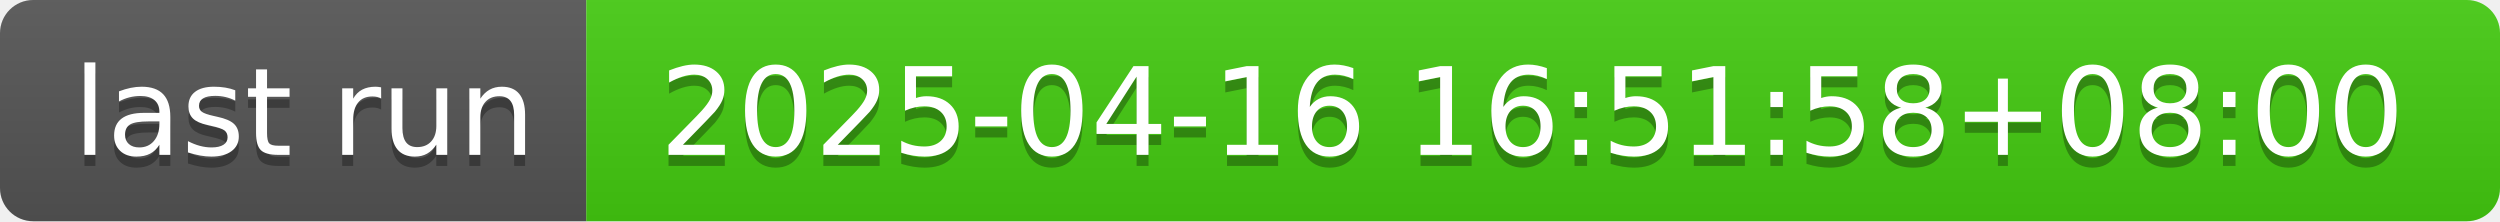
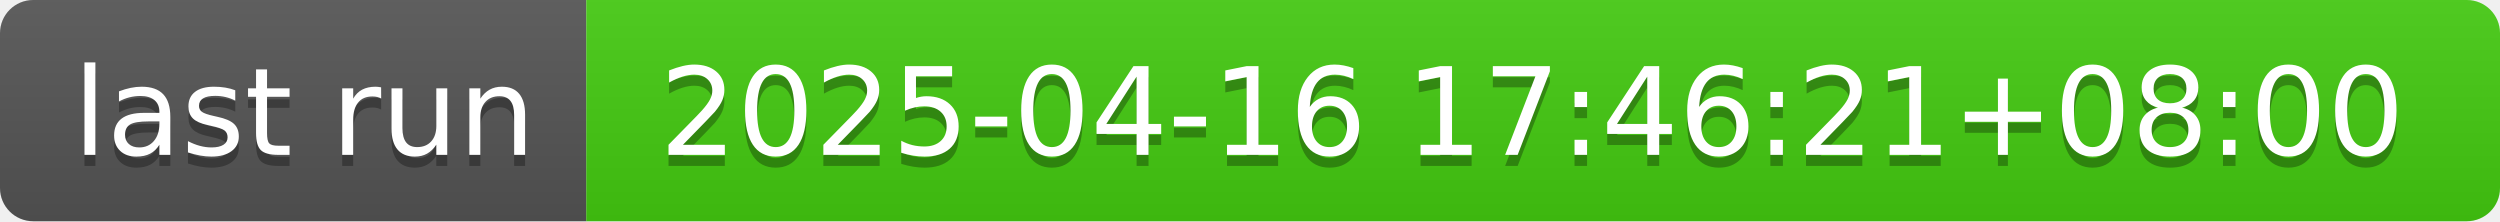
- <svg xmlns="http://www.w3.org/2000/svg" width="226" height="20" role="img" aria-label="last run: 2025-04-16 16:51:58+08:00">
+ <svg xmlns="http://www.w3.org/2000/svg" width="226" height="20" role="img" aria-label="last run: 2025-04-16 17:46:21+08:00">
  <linearGradient id="s" x2="0" y2="100%">
    <stop offset="0" stop-color="#bbb" stop-opacity=".1" />
    <stop offset="1" stop-opacity=".1" />
  </linearGradient>
  <clipPath id="r">
    <rect width="226" height="20" rx="3" fill="#fff" />
  </clipPath>
  <g clip-path="url(#r)">
    <rect width="53" height="20" fill="#555" />
    <rect x="53" width="173" height="20" fill="#4c1" />
    <rect width="226" height="20" fill="url(#s)" />
  </g>
  <g fill="#fff" text-anchor="middle" font-family="Verdana,Geneva,DejaVu Sans,sans-serif" text-rendering="geometricPrecision" font-size="110">
    <text aria-hidden="true" x="275" y="150" fill="#010101" fill-opacity=".3" transform="scale(.1)" textLength="430">last run</text>
    <text x="275" y="140" transform="scale(.1)" fill="#fff" textLength="430">last run</text>
-     <text aria-hidden="true" x="1385" y="150" fill="#010101" fill-opacity=".3" transform="scale(.1)" textLength="1630">2025-04-16 16:51:58+08:00</text>
-     <text x="1385" y="140" transform="scale(.1)" fill="#fff" textLength="1630">2025-04-16 16:51:58+08:00</text>
+     <text aria-hidden="true" x="1385" y="150" fill="#010101" fill-opacity=".3" transform="scale(.1)" textLength="1630">2025-04-16 17:46:21+08:00</text>
+     <text x="1385" y="140" transform="scale(.1)" fill="#fff" textLength="1630">2025-04-16 17:46:21+08:00</text>
  </g>
</svg>
